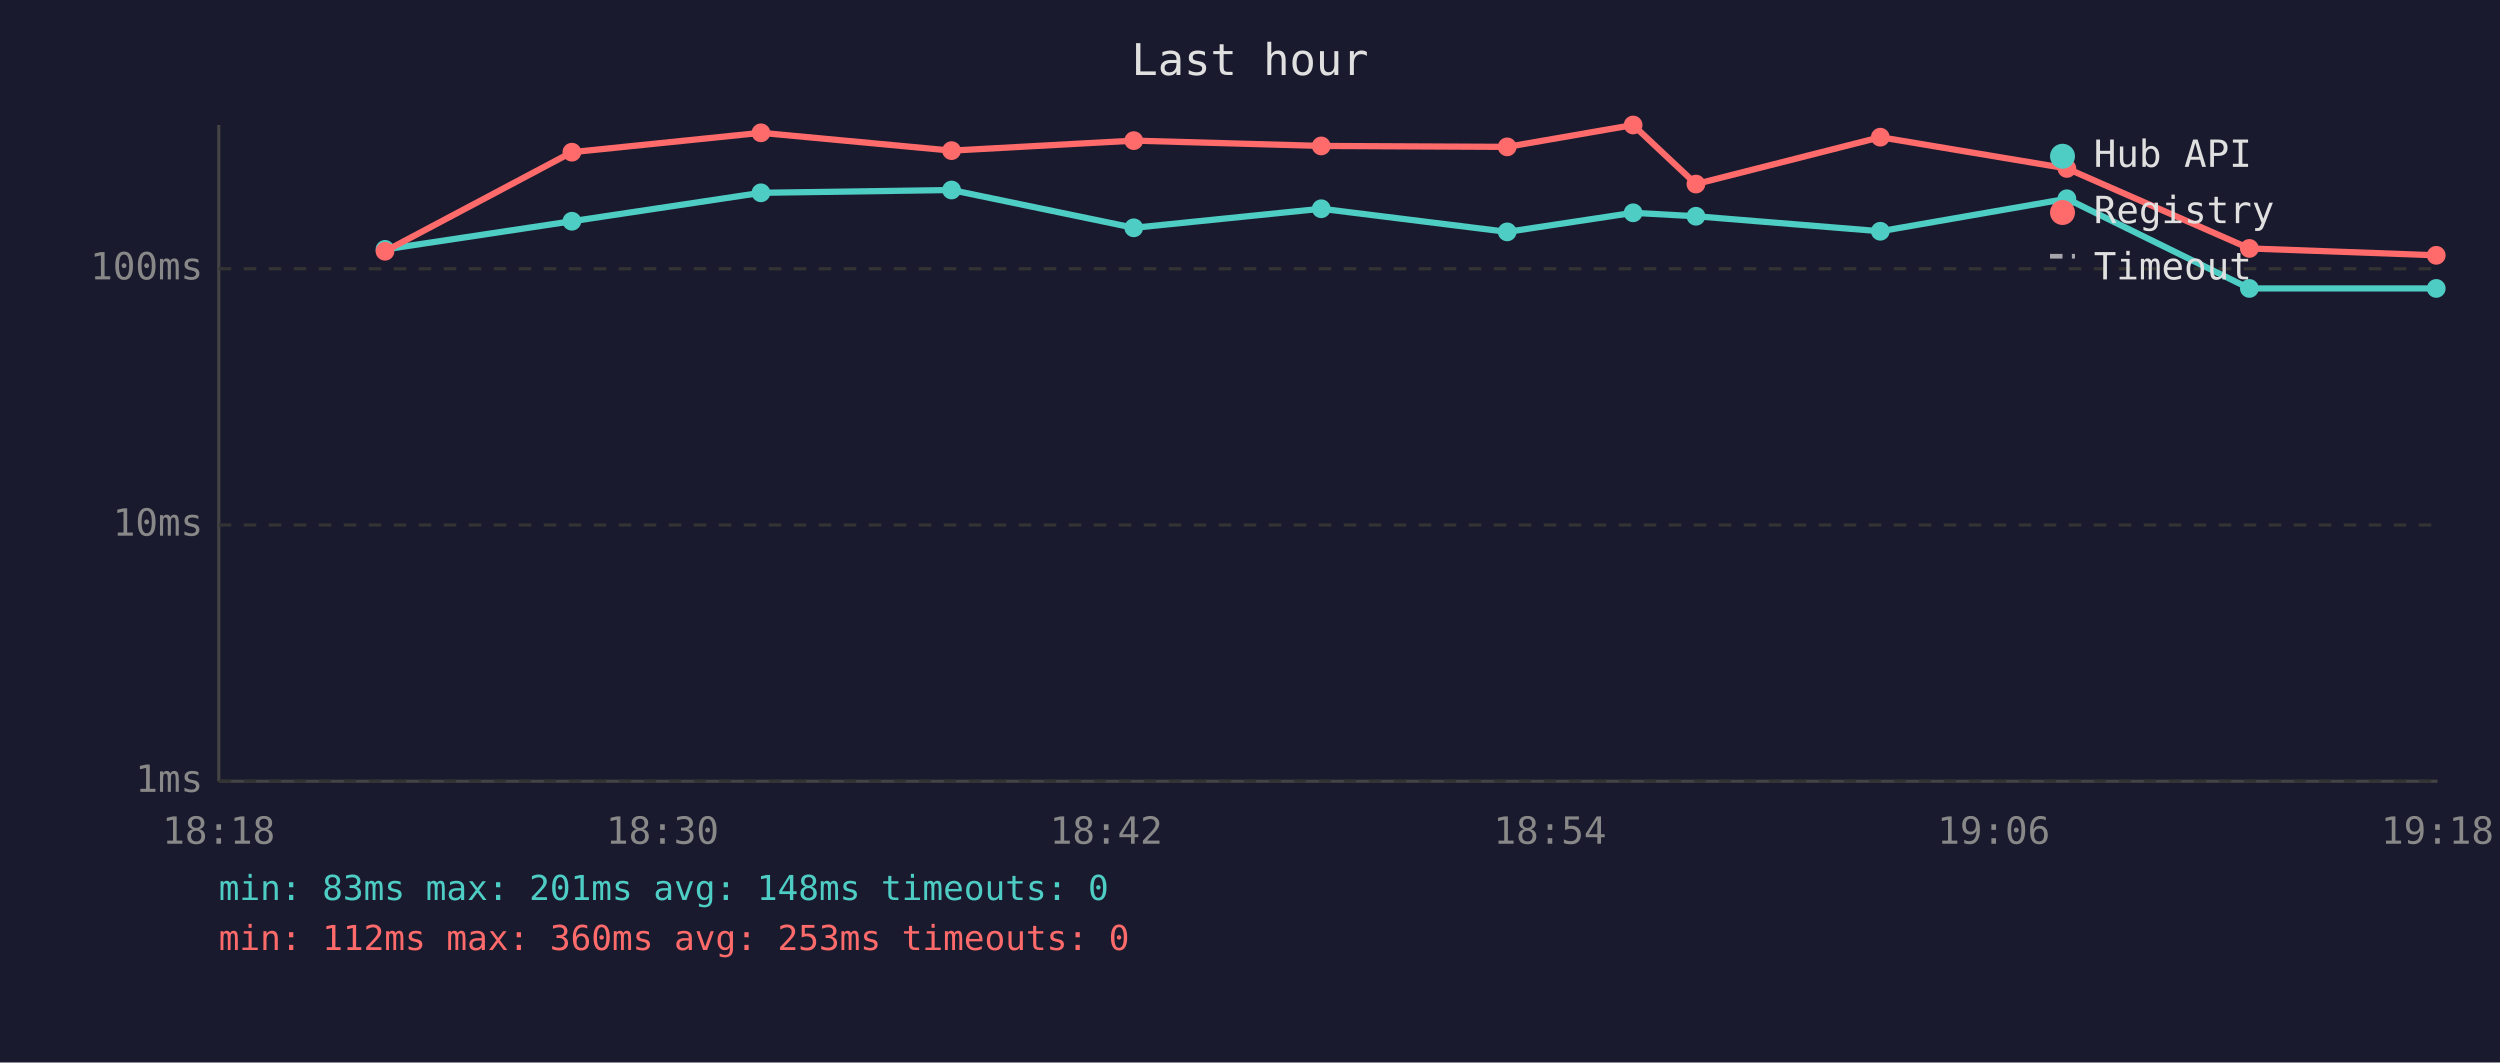
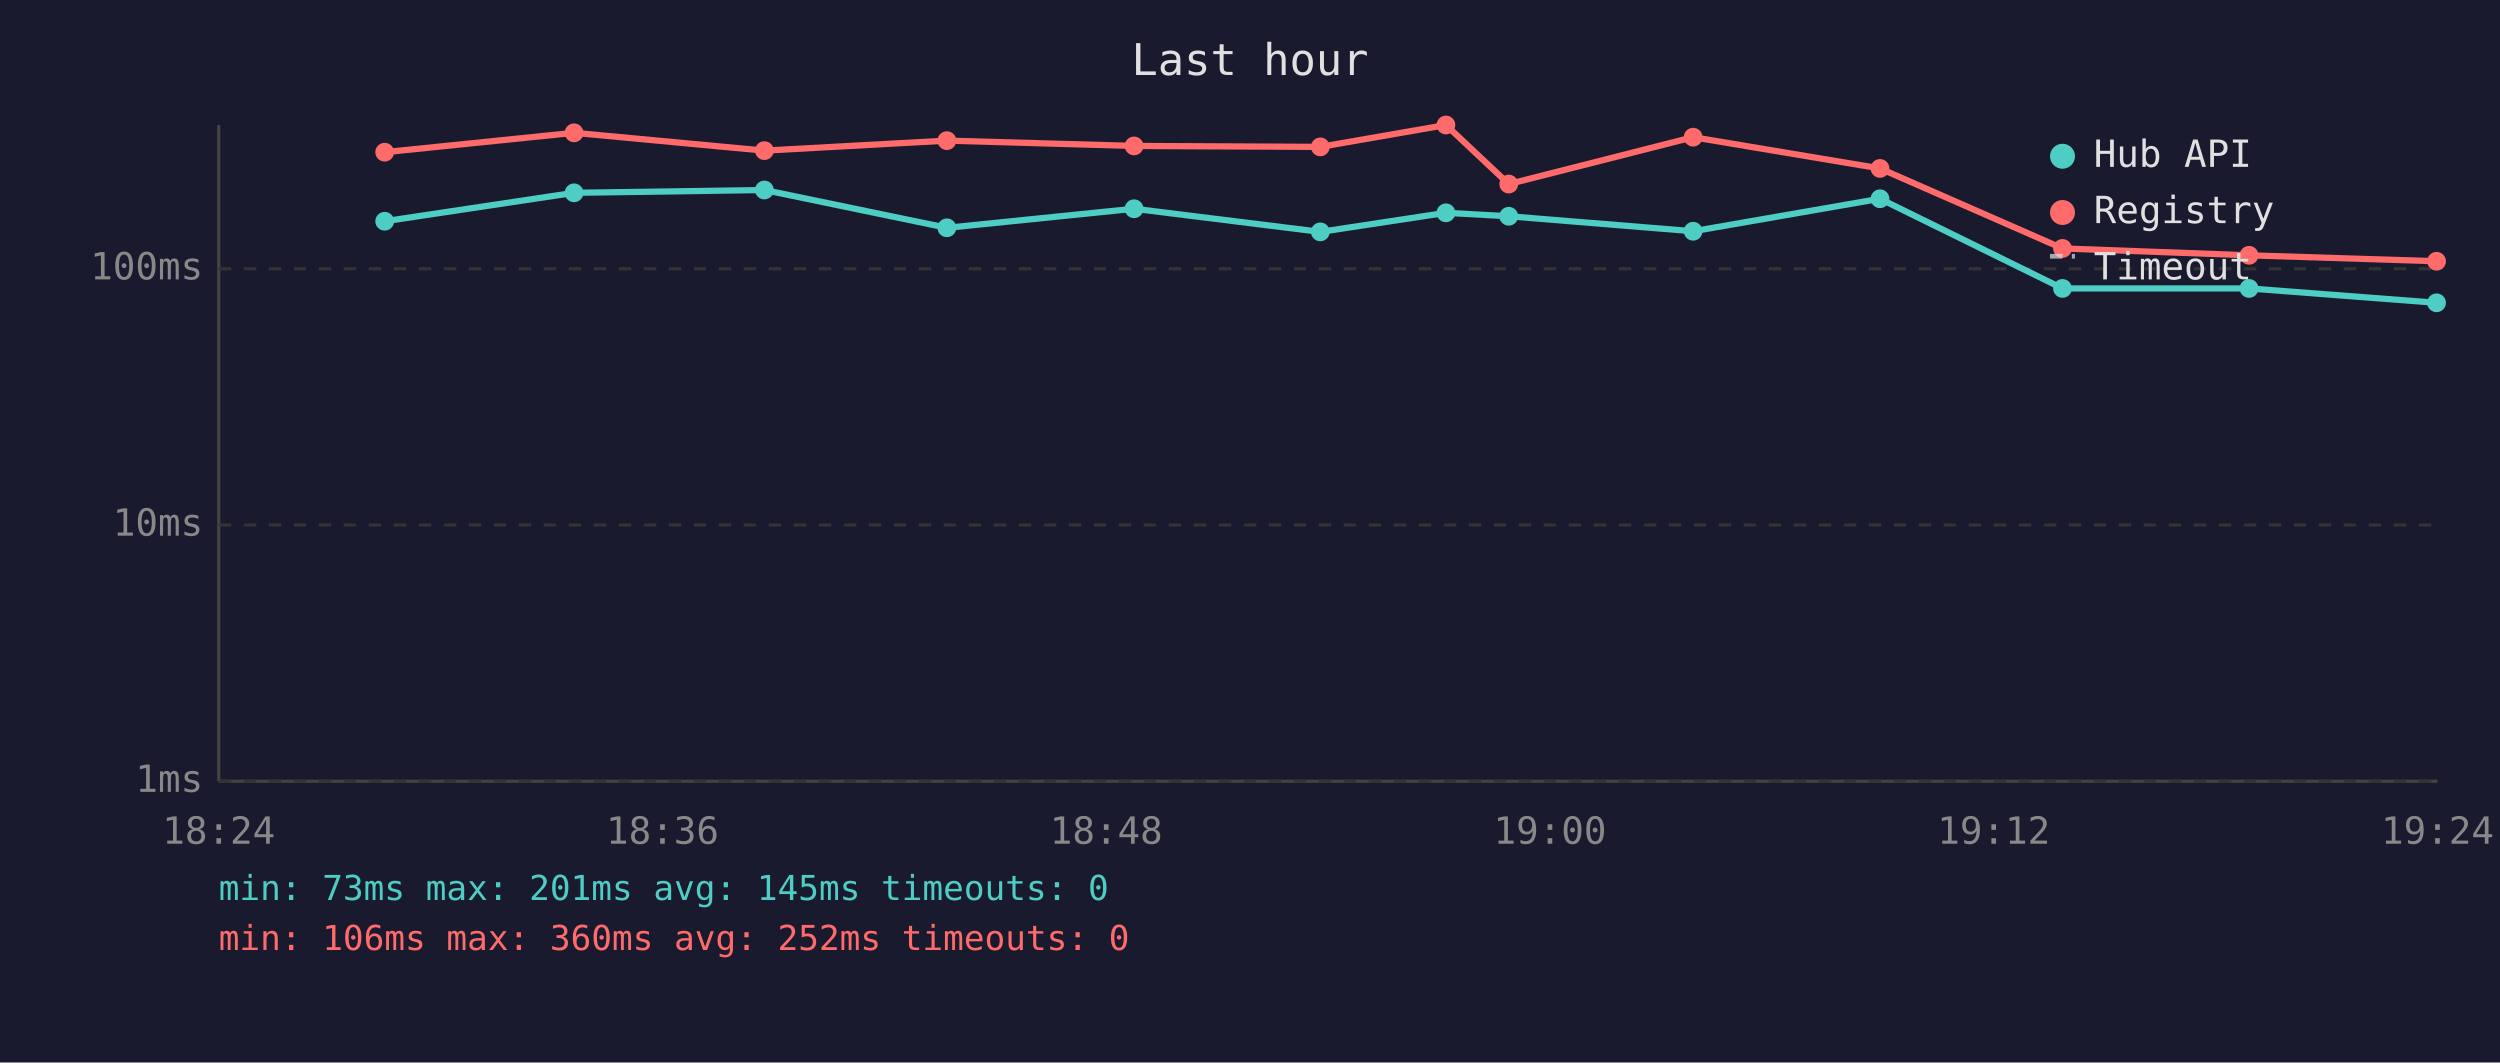
<svg xmlns="http://www.w3.org/2000/svg" viewBox="0 0 800 340" font-family="monospace" font-size="12">
  <rect width="800" height="340" fill="#1a1a2e" />
  <text x="400" y="24" fill="#e0e0e0" font-size="14" text-anchor="middle">Last hour</text>
  <line x1="70" y1="40" x2="70" y2="250" stroke="#444" stroke-width="1" />
  <line x1="70" y1="250" x2="780" y2="250" stroke="#444" stroke-width="1" />
  <line x1="70" y1="250" x2="780" y2="250" stroke="#333" stroke-width="1" stroke-dasharray="4" />
  <text x="65" y="250" fill="#888" text-anchor="end" dominant-baseline="middle">1ms</text>
  <line x1="70" y1="168" x2="780" y2="168" stroke="#333" stroke-width="1" stroke-dasharray="4" />
  <text x="65" y="168" fill="#888" text-anchor="end" dominant-baseline="middle">10ms</text>
  <line x1="70" y1="86" x2="780" y2="86" stroke="#333" stroke-width="1" stroke-dasharray="4" />
  <text x="65" y="86" fill="#888" text-anchor="end" dominant-baseline="middle">100ms</text>
-   <text x="70" y="270" fill="#888" text-anchor="middle">18:18</text>
-   <text x="212" y="270" fill="#888" text-anchor="middle">18:30</text>
-   <text x="354" y="270" fill="#888" text-anchor="middle">18:42</text>
-   <text x="496" y="270" fill="#888" text-anchor="middle">18:54</text>
-   <text x="638" y="270" fill="#888" text-anchor="middle">19:06</text>
-   <text x="780" y="270" fill="#888" text-anchor="middle">19:18</text>
-   <polyline points="123.2,79.8 183.0,70.8 243.5,61.7 304.5,60.8 362.8,72.9 422.8,66.8 482.3,74.2 522.6,68.1 542.7,69.2 601.7,74.0 661.4,63.6 719.8,92.3 779.6,92.3" fill="none" stroke="#4ecdc4" stroke-width="2" opacity="1" />
-   <circle cx="123.2" cy="79.8" r="3" fill="#4ecdc4" />
-   <circle cx="183.0" cy="70.8" r="3" fill="#4ecdc4" />
-   <circle cx="243.5" cy="61.7" r="3" fill="#4ecdc4" />
-   <circle cx="304.5" cy="60.8" r="3" fill="#4ecdc4" />
-   <circle cx="362.8" cy="72.9" r="3" fill="#4ecdc4" />
-   <circle cx="422.8" cy="66.8" r="3" fill="#4ecdc4" />
-   <circle cx="482.3" cy="74.2" r="3" fill="#4ecdc4" />
-   <circle cx="522.6" cy="68.1" r="3" fill="#4ecdc4" />
-   <circle cx="542.7" cy="69.2" r="3" fill="#4ecdc4" />
-   <circle cx="601.7" cy="74.0" r="3" fill="#4ecdc4" />
-   <circle cx="661.4" cy="63.6" r="3" fill="#4ecdc4" />
-   <circle cx="719.8" cy="92.3" r="3" fill="#4ecdc4" />
-   <circle cx="779.6" cy="92.3" r="3" fill="#4ecdc4" />
-   <polyline points="123.2,80.4 183.0,48.7 243.5,42.5 304.5,48.2 362.8,45.0 422.8,46.7 482.3,47.0 522.6,40.0 542.7,58.9 601.7,43.9 661.4,53.9 719.8,79.5 779.6,81.7" fill="none" stroke="#ff6b6b" stroke-width="2" opacity="1" />
-   <circle cx="123.2" cy="80.4" r="3" fill="#ff6b6b" />
-   <circle cx="183.0" cy="48.7" r="3" fill="#ff6b6b" />
-   <circle cx="243.5" cy="42.5" r="3" fill="#ff6b6b" />
-   <circle cx="304.5" cy="48.2" r="3" fill="#ff6b6b" />
-   <circle cx="362.8" cy="45.0" r="3" fill="#ff6b6b" />
-   <circle cx="422.8" cy="46.7" r="3" fill="#ff6b6b" />
-   <circle cx="482.3" cy="47.0" r="3" fill="#ff6b6b" />
-   <circle cx="522.6" cy="40.0" r="3" fill="#ff6b6b" />
-   <circle cx="542.7" cy="58.9" r="3" fill="#ff6b6b" />
-   <circle cx="601.7" cy="43.9" r="3" fill="#ff6b6b" />
-   <circle cx="661.4" cy="53.9" r="3" fill="#ff6b6b" />
-   <circle cx="719.8" cy="79.5" r="3" fill="#ff6b6b" />
-   <circle cx="779.6" cy="81.7" r="3" fill="#ff6b6b" />
+   <text x="70" y="270" fill="#888" text-anchor="middle">18:24</text>
+   <text x="212" y="270" fill="#888" text-anchor="middle">18:36</text>
+   <text x="354" y="270" fill="#888" text-anchor="middle">18:48</text>
+   <text x="496" y="270" fill="#888" text-anchor="middle">19:00</text>
+   <text x="638" y="270" fill="#888" text-anchor="middle">19:12</text>
+   <text x="780" y="270" fill="#888" text-anchor="middle">19:24</text>
+   <polyline points="123.1,70.8 183.7,61.7 244.6,60.8 303.0,72.9 362.9,66.8 422.5,74.2 462.7,68.1 482.8,69.2 541.8,74.0 601.6,63.6 660.0,92.3 719.7,92.3 779.7,96.9" fill="none" stroke="#4ecdc4" stroke-width="2" opacity="1" />
+   <circle cx="123.1" cy="70.8" r="3" fill="#4ecdc4" />
+   <circle cx="183.7" cy="61.7" r="3" fill="#4ecdc4" />
+   <circle cx="244.6" cy="60.8" r="3" fill="#4ecdc4" />
+   <circle cx="303.0" cy="72.9" r="3" fill="#4ecdc4" />
+   <circle cx="362.9" cy="66.8" r="3" fill="#4ecdc4" />
+   <circle cx="422.5" cy="74.2" r="3" fill="#4ecdc4" />
+   <circle cx="462.7" cy="68.1" r="3" fill="#4ecdc4" />
+   <circle cx="482.8" cy="69.2" r="3" fill="#4ecdc4" />
+   <circle cx="541.8" cy="74.0" r="3" fill="#4ecdc4" />
+   <circle cx="601.6" cy="63.6" r="3" fill="#4ecdc4" />
+   <circle cx="660.0" cy="92.3" r="3" fill="#4ecdc4" />
+   <circle cx="719.7" cy="92.3" r="3" fill="#4ecdc4" />
+   <circle cx="779.7" cy="96.9" r="3" fill="#4ecdc4" />
+   <polyline points="123.1,48.7 183.7,42.5 244.6,48.2 303.0,45.0 362.9,46.7 422.5,47.0 462.7,40.0 482.8,58.9 541.8,43.9 601.6,53.9 660.0,79.5 719.7,81.7 779.7,83.6" fill="none" stroke="#ff6b6b" stroke-width="2" opacity="1" />
+   <circle cx="123.1" cy="48.7" r="3" fill="#ff6b6b" />
+   <circle cx="183.7" cy="42.5" r="3" fill="#ff6b6b" />
+   <circle cx="244.6" cy="48.2" r="3" fill="#ff6b6b" />
+   <circle cx="303.0" cy="45.0" r="3" fill="#ff6b6b" />
+   <circle cx="362.9" cy="46.7" r="3" fill="#ff6b6b" />
+   <circle cx="422.5" cy="47.0" r="3" fill="#ff6b6b" />
+   <circle cx="462.7" cy="40.0" r="3" fill="#ff6b6b" />
+   <circle cx="482.8" cy="58.9" r="3" fill="#ff6b6b" />
+   <circle cx="541.8" cy="43.9" r="3" fill="#ff6b6b" />
+   <circle cx="601.6" cy="53.9" r="3" fill="#ff6b6b" />
+   <circle cx="660.0" cy="79.5" r="3" fill="#ff6b6b" />
+   <circle cx="719.7" cy="81.7" r="3" fill="#ff6b6b" />
+   <circle cx="779.7" cy="83.6" r="3" fill="#ff6b6b" />
  <circle cx="660" cy="50" r="4" fill="#4ecdc4" />
  <text x="670" y="50" fill="#e0e0e0" dominant-baseline="middle">Hub API</text>
  <circle cx="660" cy="68" r="4" fill="#ff6b6b" />
  <text x="670" y="68" fill="#e0e0e0" dominant-baseline="middle">Registry</text>
  <line x1="656" y1="82" x2="664" y2="82" stroke="#e0e0e0" stroke-width="1.5" stroke-dasharray="4,3" opacity="0.7" />
  <text x="670" y="86" fill="#e0e0e0" dominant-baseline="middle">Timeout</text>
-   <text x="70" y="288" fill="#4ecdc4" font-size="11">min: 83ms  max: 201ms  avg: 148ms  timeouts: 0</text>
-   <text x="70" y="304" fill="#ff6b6b" font-size="11">min: 112ms  max: 360ms  avg: 253ms  timeouts: 0</text>
+   <text x="70" y="288" fill="#4ecdc4" font-size="11">min: 73ms  max: 201ms  avg: 145ms  timeouts: 0</text>
+   <text x="70" y="304" fill="#ff6b6b" font-size="11">min: 106ms  max: 360ms  avg: 252ms  timeouts: 0</text>
</svg>
